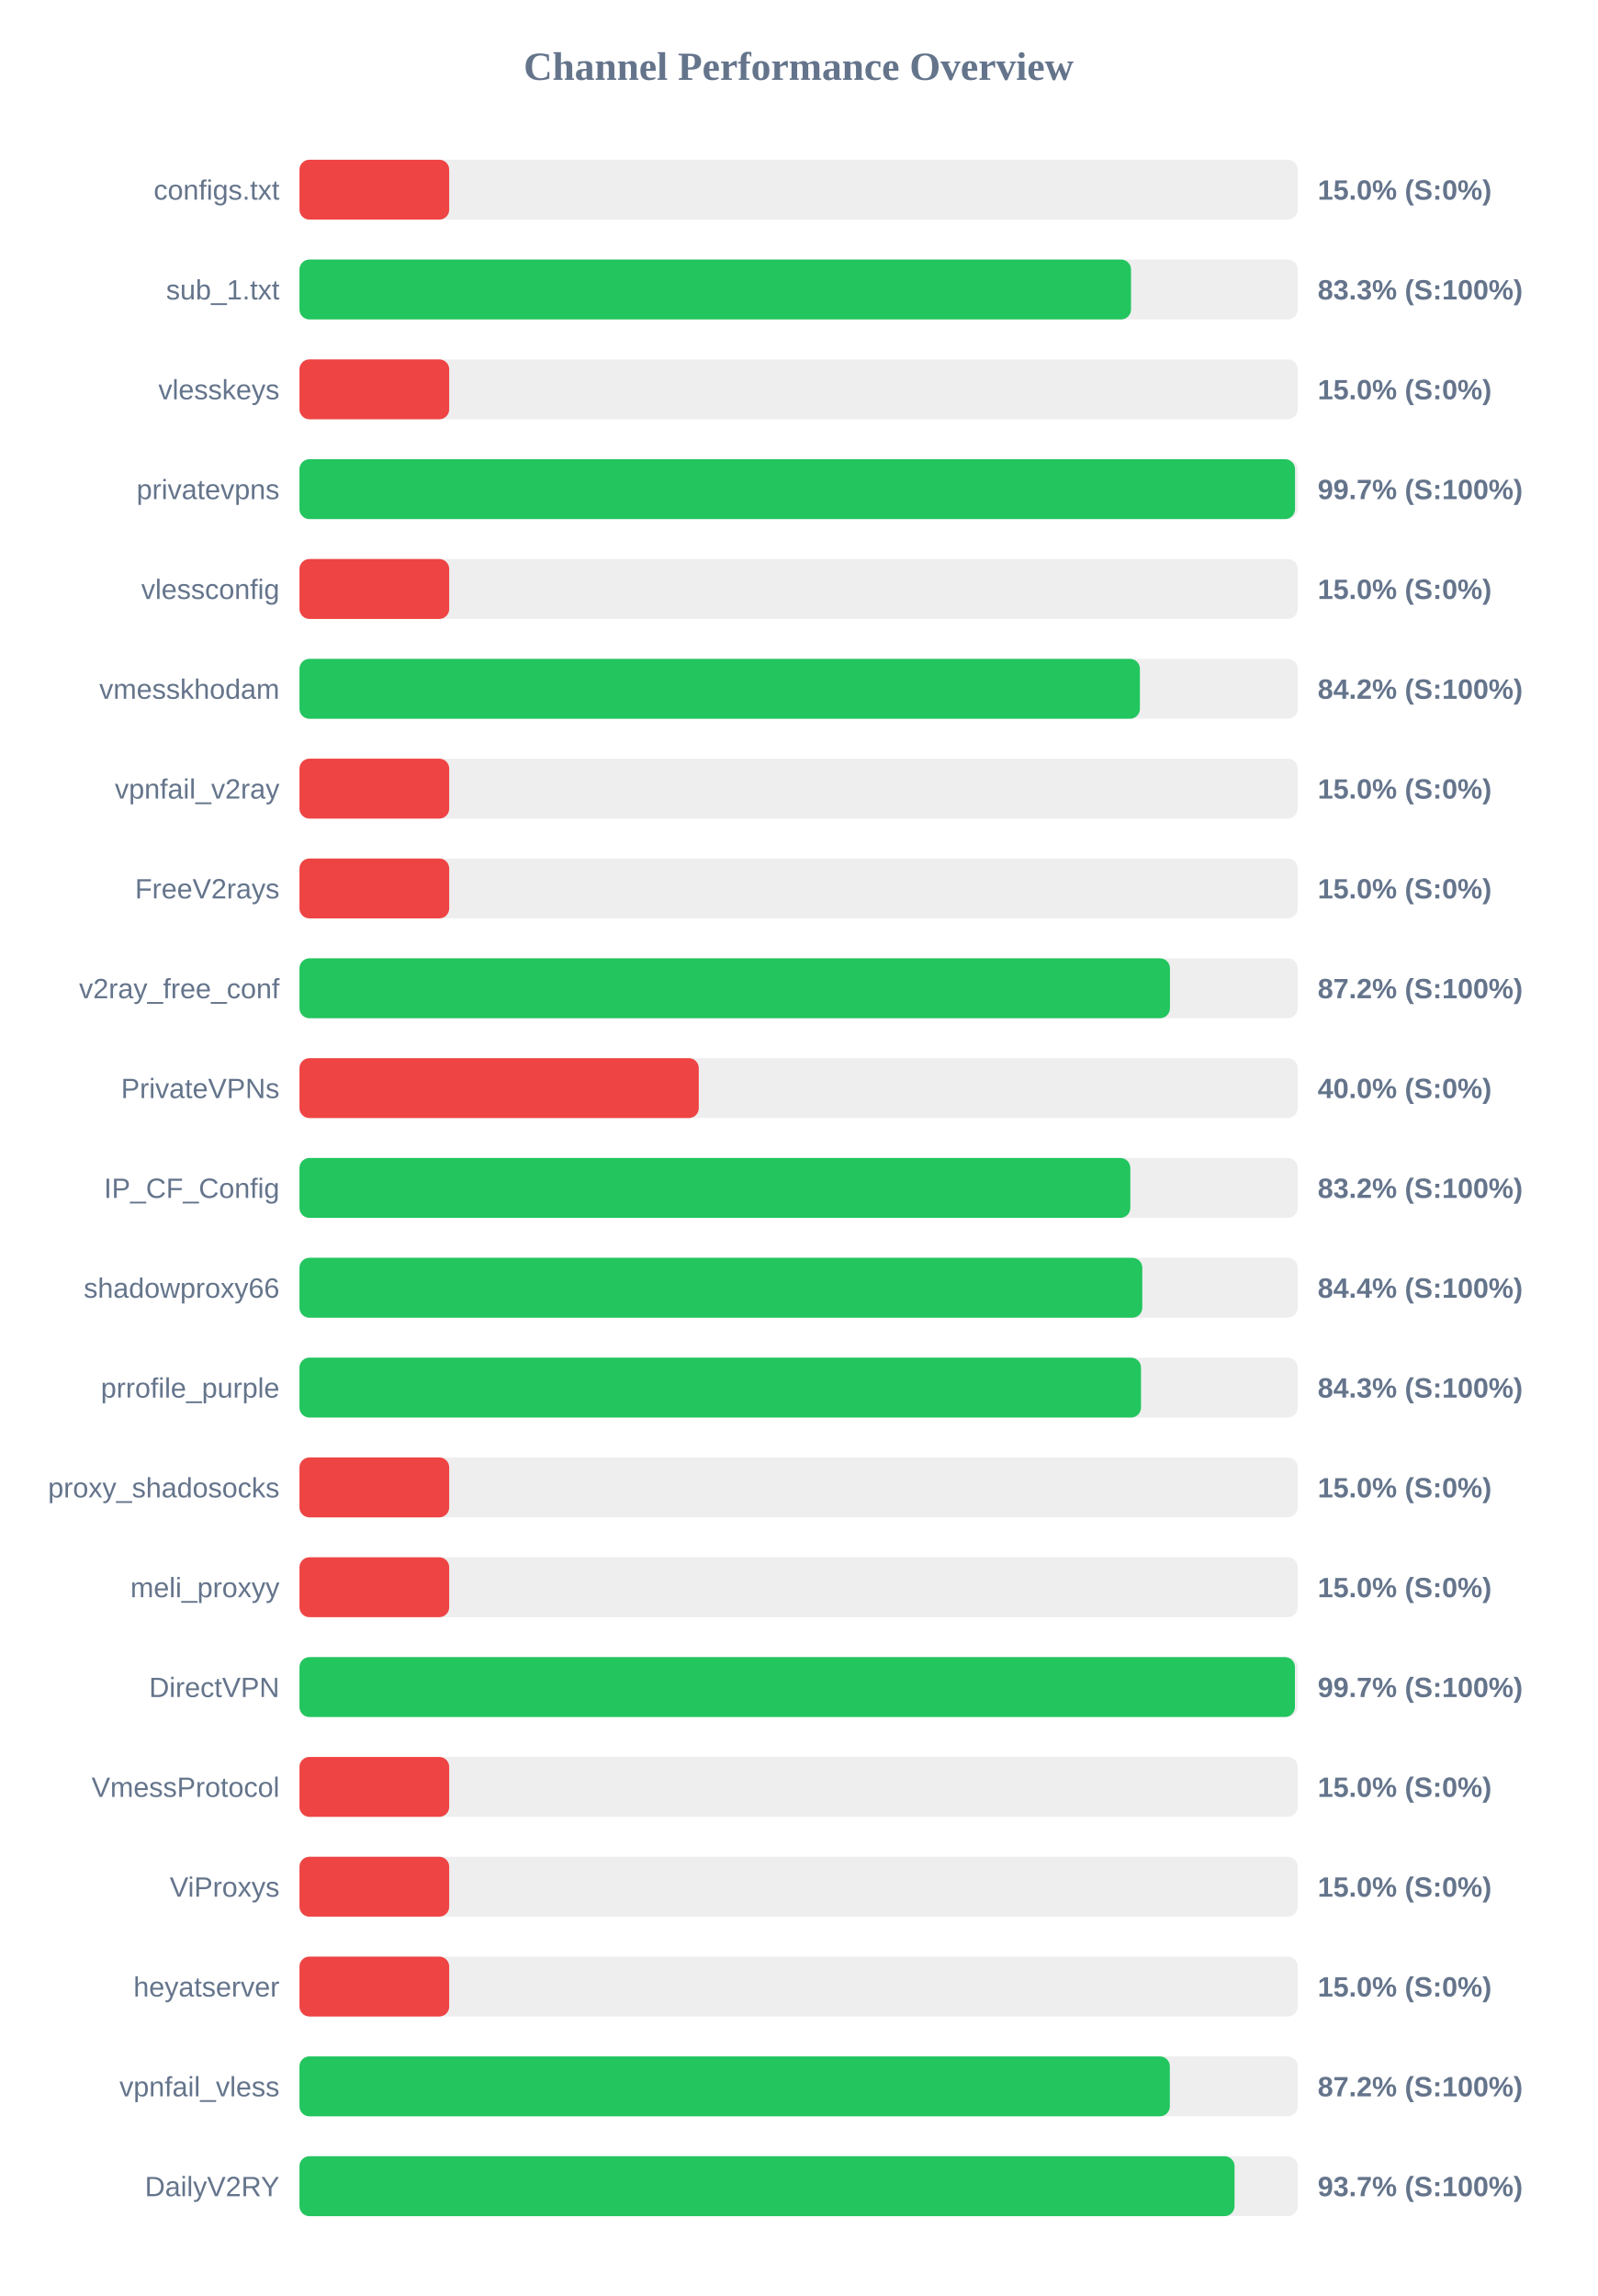
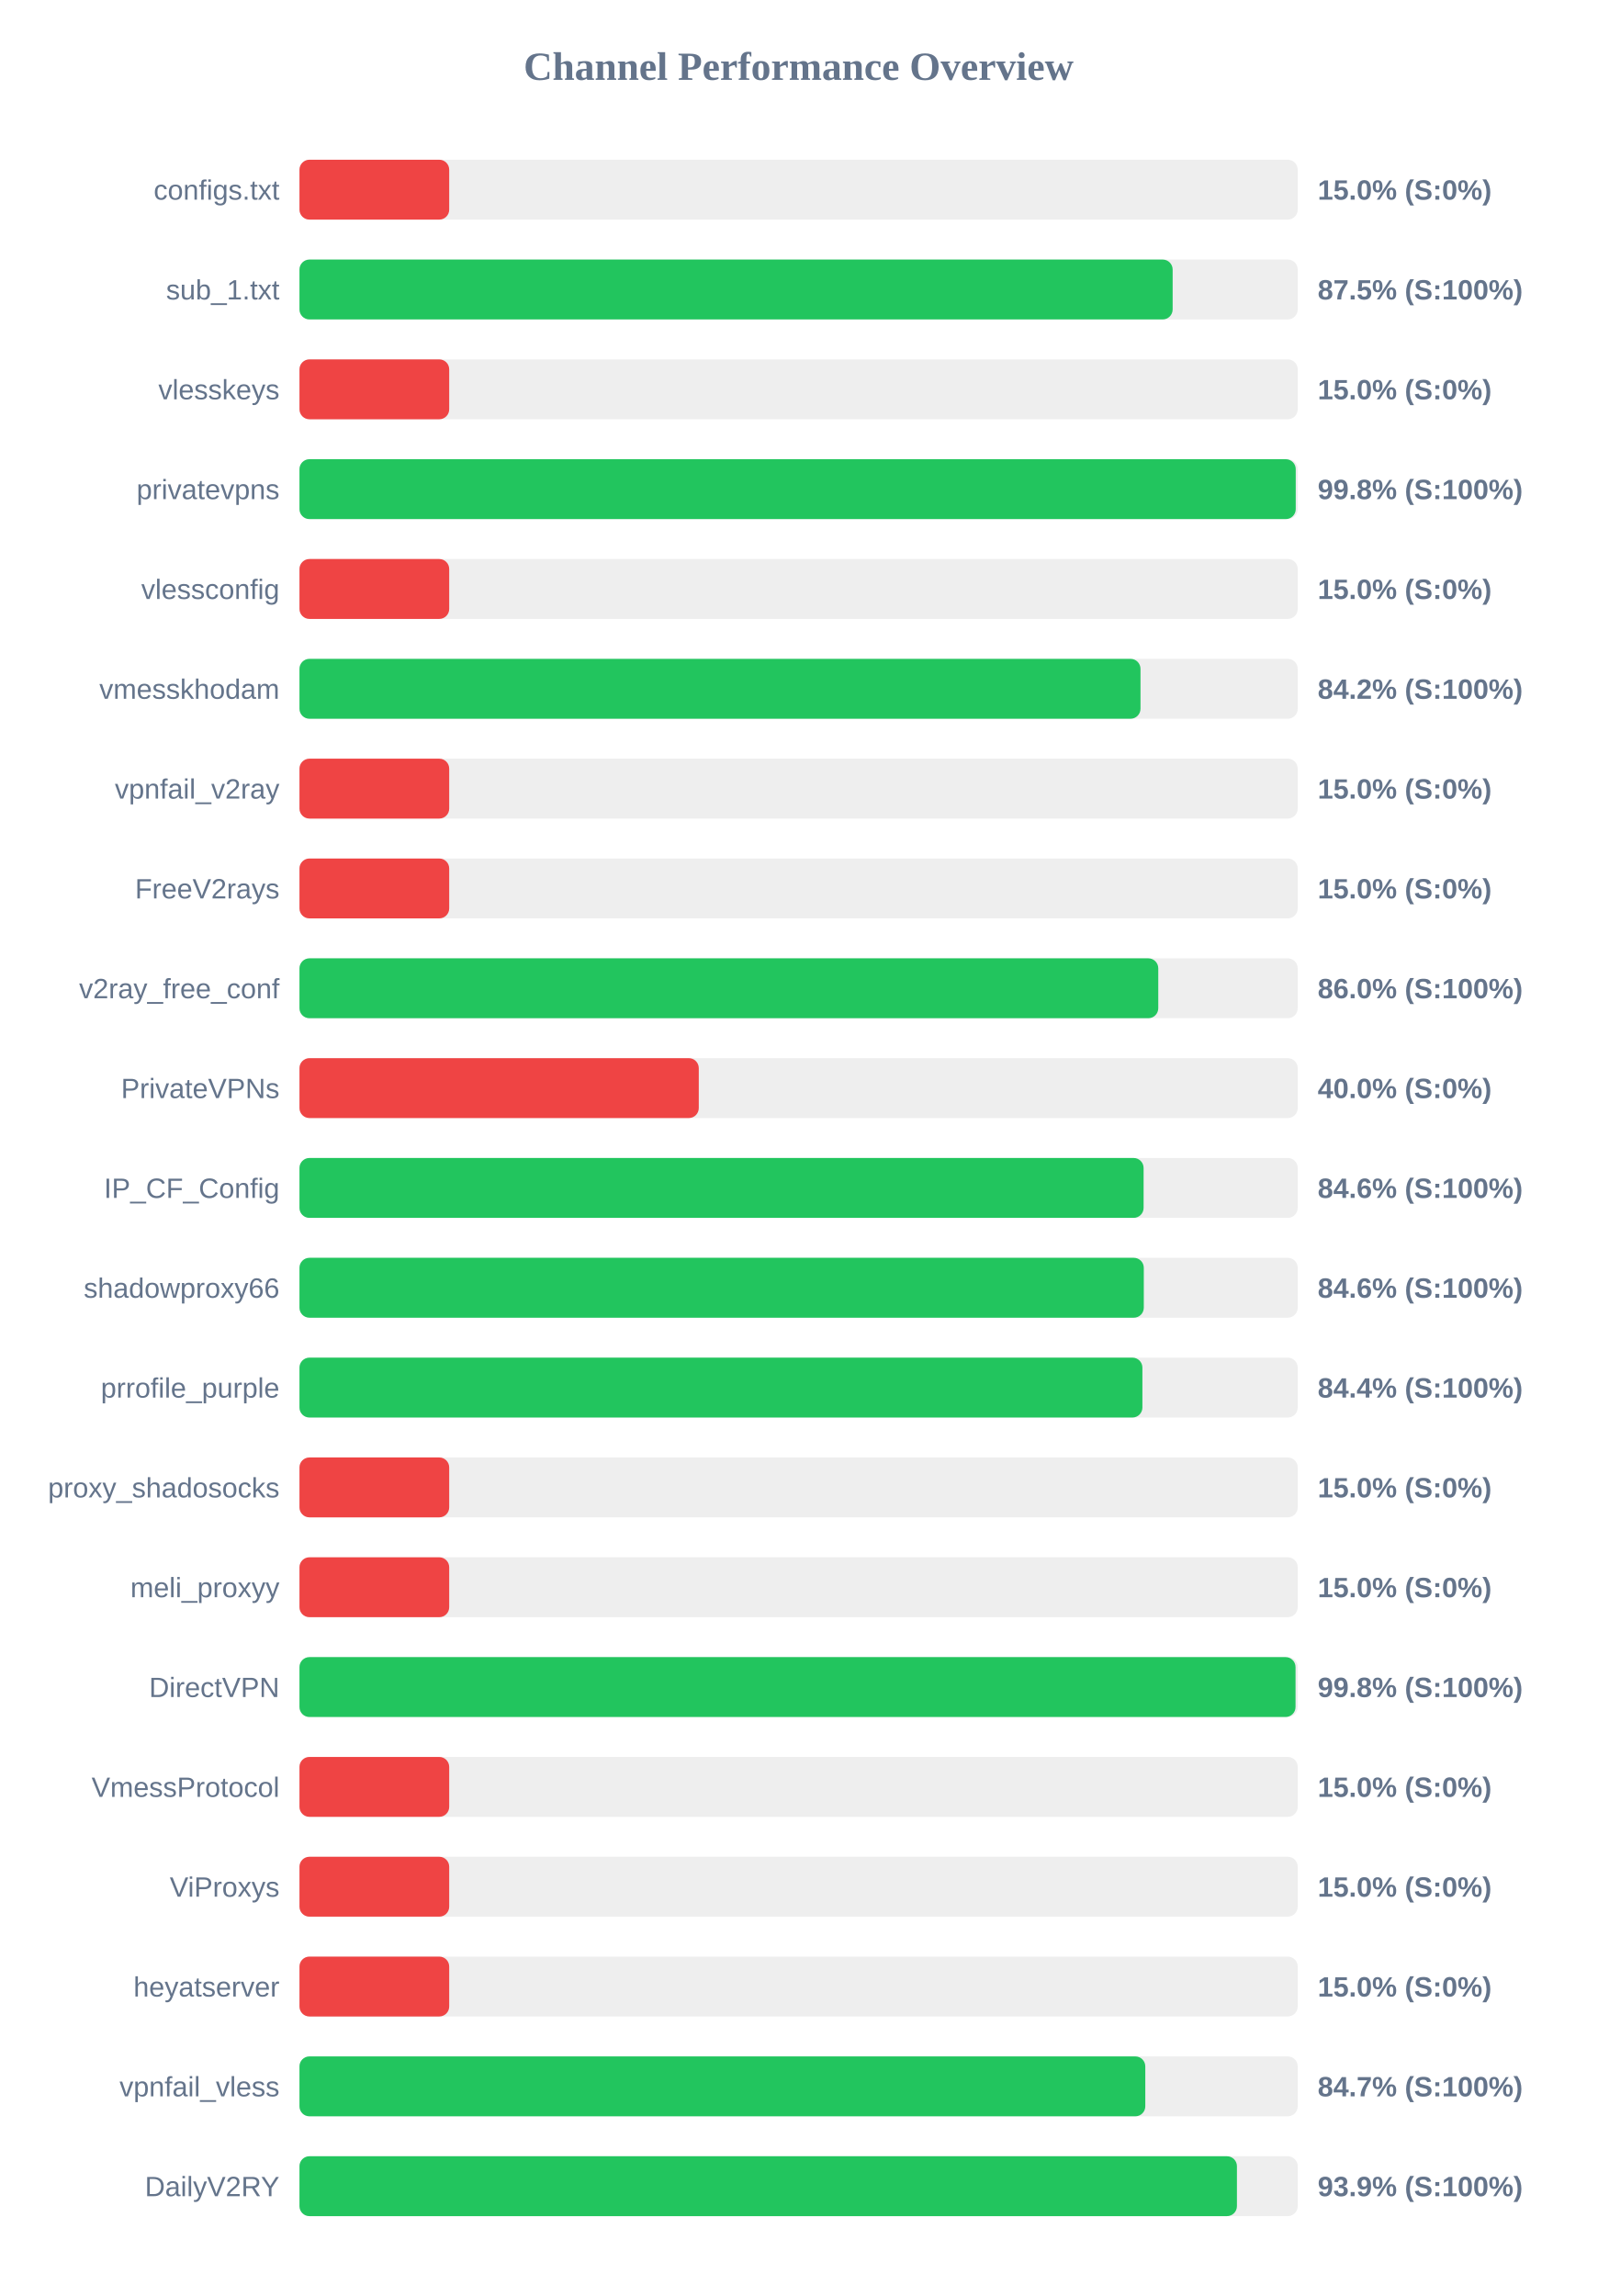
<svg xmlns="http://www.w3.org/2000/svg" width="800" height="1150" version="1.1">
  <style>
        .row { font: 14px Arial; fill: #64748b; }
        .score { font: bold 14px Arial; fill: #64748b; }
    </style>
  <text x="400" y="40" text-anchor="middle" font-size="20px" font-weight="bold" fill="#64748b">Channel Performance Overview</text>
  <rect x="150" y="80" width="500" height="30" fill="#eee" rx="5" />
  <rect x="150" y="80" width="75.0" height="30" fill="#ef4444" rx="5" />
  <text x="140" y="100" text-anchor="end" class="row">configs.txt</text>
  <text x="660" y="100" text-anchor="start" class="score">15.0% (S:0%)</text>
  <rect x="150" y="130" width="500" height="30" fill="#eee" rx="5" />
-   <rect x="150" y="130" width="416.5" height="30" fill="#22c55e" rx="5" />
+   <rect x="150" y="130" width="437.35" height="30" fill="#22c55e" rx="5" />
  <text x="140" y="150" text-anchor="end" class="row">sub_1.txt</text>
-   <text x="660" y="150" text-anchor="start" class="score">83.3% (S:100%)</text>
+   <text x="660" y="150" text-anchor="start" class="score">87.5% (S:100%)</text>
  <rect x="150" y="180" width="500" height="30" fill="#eee" rx="5" />
  <rect x="150" y="180" width="75.0" height="30" fill="#ef4444" rx="5" />
  <text x="140" y="200" text-anchor="end" class="row">vlesskeys</text>
  <text x="660" y="200" text-anchor="start" class="score">15.0% (S:0%)</text>
  <rect x="150" y="230" width="500" height="30" fill="#eee" rx="5" />
-   <rect x="150" y="230" width="498.65" height="30" fill="#22c55e" rx="5" />
+   <rect x="150" y="230" width="499.0" height="30" fill="#22c55e" rx="5" />
  <text x="140" y="250" text-anchor="end" class="row">privatevpns</text>
-   <text x="660" y="250" text-anchor="start" class="score">99.7% (S:100%)</text>
+   <text x="660" y="250" text-anchor="start" class="score">99.8% (S:100%)</text>
  <rect x="150" y="280" width="500" height="30" fill="#eee" rx="5" />
  <rect x="150" y="280" width="75.0" height="30" fill="#ef4444" rx="5" />
  <text x="140" y="300" text-anchor="end" class="row">vlessconfig</text>
  <text x="660" y="300" text-anchor="start" class="score">15.0% (S:0%)</text>
  <rect x="150" y="330" width="500" height="30" fill="#eee" rx="5" />
-   <rect x="150" y="330" width="420.95" height="30" fill="#22c55e" rx="5" />
+   <rect x="150" y="330" width="421.25" height="30" fill="#22c55e" rx="5" />
  <text x="140" y="350" text-anchor="end" class="row">vmesskhodam</text>
  <text x="660" y="350" text-anchor="start" class="score">84.2% (S:100%)</text>
  <rect x="150" y="380" width="500" height="30" fill="#eee" rx="5" />
  <rect x="150" y="380" width="75.0" height="30" fill="#ef4444" rx="5" />
  <text x="140" y="400" text-anchor="end" class="row">vpnfail_v2ray</text>
  <text x="660" y="400" text-anchor="start" class="score">15.0% (S:0%)</text>
  <rect x="150" y="430" width="500" height="30" fill="#eee" rx="5" />
  <rect x="150" y="430" width="75.0" height="30" fill="#ef4444" rx="5" />
  <text x="140" y="450" text-anchor="end" class="row">FreeV2rays</text>
  <text x="660" y="450" text-anchor="start" class="score">15.0% (S:0%)</text>
  <rect x="150" y="480" width="500" height="30" fill="#eee" rx="5" />
-   <rect x="150" y="480" width="436.0" height="30" fill="#22c55e" rx="5" />
+   <rect x="150" y="480" width="430.15" height="30" fill="#22c55e" rx="5" />
  <text x="140" y="500" text-anchor="end" class="row">v2ray_free_conf</text>
-   <text x="660" y="500" text-anchor="start" class="score">87.2% (S:100%)</text>
+   <text x="660" y="500" text-anchor="start" class="score">86.0% (S:100%)</text>
  <rect x="150" y="530" width="500" height="30" fill="#eee" rx="5" />
  <rect x="150" y="530" width="200.0" height="30" fill="#ef4444" rx="5" />
  <text x="140" y="550" text-anchor="end" class="row">PrivateVPNs</text>
  <text x="660" y="550" text-anchor="start" class="score">40.0% (S:0%)</text>
  <rect x="150" y="580" width="500" height="30" fill="#eee" rx="5" />
-   <rect x="150" y="580" width="416.15" height="30" fill="#22c55e" rx="5" />
+   <rect x="150" y="580" width="422.8" height="30" fill="#22c55e" rx="5" />
  <text x="140" y="600" text-anchor="end" class="row">IP_CF_Config</text>
-   <text x="660" y="600" text-anchor="start" class="score">83.2% (S:100%)</text>
+   <text x="660" y="600" text-anchor="start" class="score">84.6% (S:100%)</text>
  <rect x="150" y="630" width="500" height="30" fill="#eee" rx="5" />
-   <rect x="150" y="630" width="422.15" height="30" fill="#22c55e" rx="5" />
+   <rect x="150" y="630" width="422.9" height="30" fill="#22c55e" rx="5" />
  <text x="140" y="650" text-anchor="end" class="row">shadowproxy66</text>
-   <text x="660" y="650" text-anchor="start" class="score">84.4% (S:100%)</text>
+   <text x="660" y="650" text-anchor="start" class="score">84.6% (S:100%)</text>
  <rect x="150" y="680" width="500" height="30" fill="#eee" rx="5" />
-   <rect x="150" y="680" width="421.5" height="30" fill="#22c55e" rx="5" />
+   <rect x="150" y="680" width="422.2" height="30" fill="#22c55e" rx="5" />
  <text x="140" y="700" text-anchor="end" class="row">prrofile_purple</text>
-   <text x="660" y="700" text-anchor="start" class="score">84.3% (S:100%)</text>
+   <text x="660" y="700" text-anchor="start" class="score">84.4% (S:100%)</text>
  <rect x="150" y="730" width="500" height="30" fill="#eee" rx="5" />
  <rect x="150" y="730" width="75.0" height="30" fill="#ef4444" rx="5" />
  <text x="140" y="750" text-anchor="end" class="row">proxy_shadosocks</text>
  <text x="660" y="750" text-anchor="start" class="score">15.0% (S:0%)</text>
  <rect x="150" y="780" width="500" height="30" fill="#eee" rx="5" />
  <rect x="150" y="780" width="75.0" height="30" fill="#ef4444" rx="5" />
  <text x="140" y="800" text-anchor="end" class="row">meli_proxyy</text>
  <text x="660" y="800" text-anchor="start" class="score">15.0% (S:0%)</text>
  <rect x="150" y="830" width="500" height="30" fill="#eee" rx="5" />
-   <rect x="150" y="830" width="498.6" height="30" fill="#22c55e" rx="5" />
+   <rect x="150" y="830" width="498.9" height="30" fill="#22c55e" rx="5" />
  <text x="140" y="850" text-anchor="end" class="row">DirectVPN</text>
-   <text x="660" y="850" text-anchor="start" class="score">99.7% (S:100%)</text>
+   <text x="660" y="850" text-anchor="start" class="score">99.8% (S:100%)</text>
  <rect x="150" y="880" width="500" height="30" fill="#eee" rx="5" />
  <rect x="150" y="880" width="75.0" height="30" fill="#ef4444" rx="5" />
  <text x="140" y="900" text-anchor="end" class="row">VmessProtocol</text>
  <text x="660" y="900" text-anchor="start" class="score">15.0% (S:0%)</text>
  <rect x="150" y="930" width="500" height="30" fill="#eee" rx="5" />
  <rect x="150" y="930" width="75.0" height="30" fill="#ef4444" rx="5" />
  <text x="140" y="950" text-anchor="end" class="row">ViProxys</text>
  <text x="660" y="950" text-anchor="start" class="score">15.0% (S:0%)</text>
  <rect x="150" y="980" width="500" height="30" fill="#eee" rx="5" />
  <rect x="150" y="980" width="75.0" height="30" fill="#ef4444" rx="5" />
  <text x="140" y="1000" text-anchor="end" class="row">heyatserver</text>
  <text x="660" y="1000" text-anchor="start" class="score">15.0% (S:0%)</text>
  <rect x="150" y="1030" width="500" height="30" fill="#eee" rx="5" />
-   <rect x="150" y="1030" width="435.95" height="30" fill="#22c55e" rx="5" />
+   <rect x="150" y="1030" width="423.65" height="30" fill="#22c55e" rx="5" />
  <text x="140" y="1050" text-anchor="end" class="row">vpnfail_vless</text>
-   <text x="660" y="1050" text-anchor="start" class="score">87.2% (S:100%)</text>
+   <text x="660" y="1050" text-anchor="start" class="score">84.7% (S:100%)</text>
  <rect x="150" y="1080" width="500" height="30" fill="#eee" rx="5" />
-   <rect x="150" y="1080" width="468.35" height="30" fill="#22c55e" rx="5" />
+   <rect x="150" y="1080" width="469.55" height="30" fill="#22c55e" rx="5" />
  <text x="140" y="1100" text-anchor="end" class="row">DailyV2RY</text>
-   <text x="660" y="1100" text-anchor="start" class="score">93.7% (S:100%)</text>
+   <text x="660" y="1100" text-anchor="start" class="score">93.9% (S:100%)</text>
</svg>
